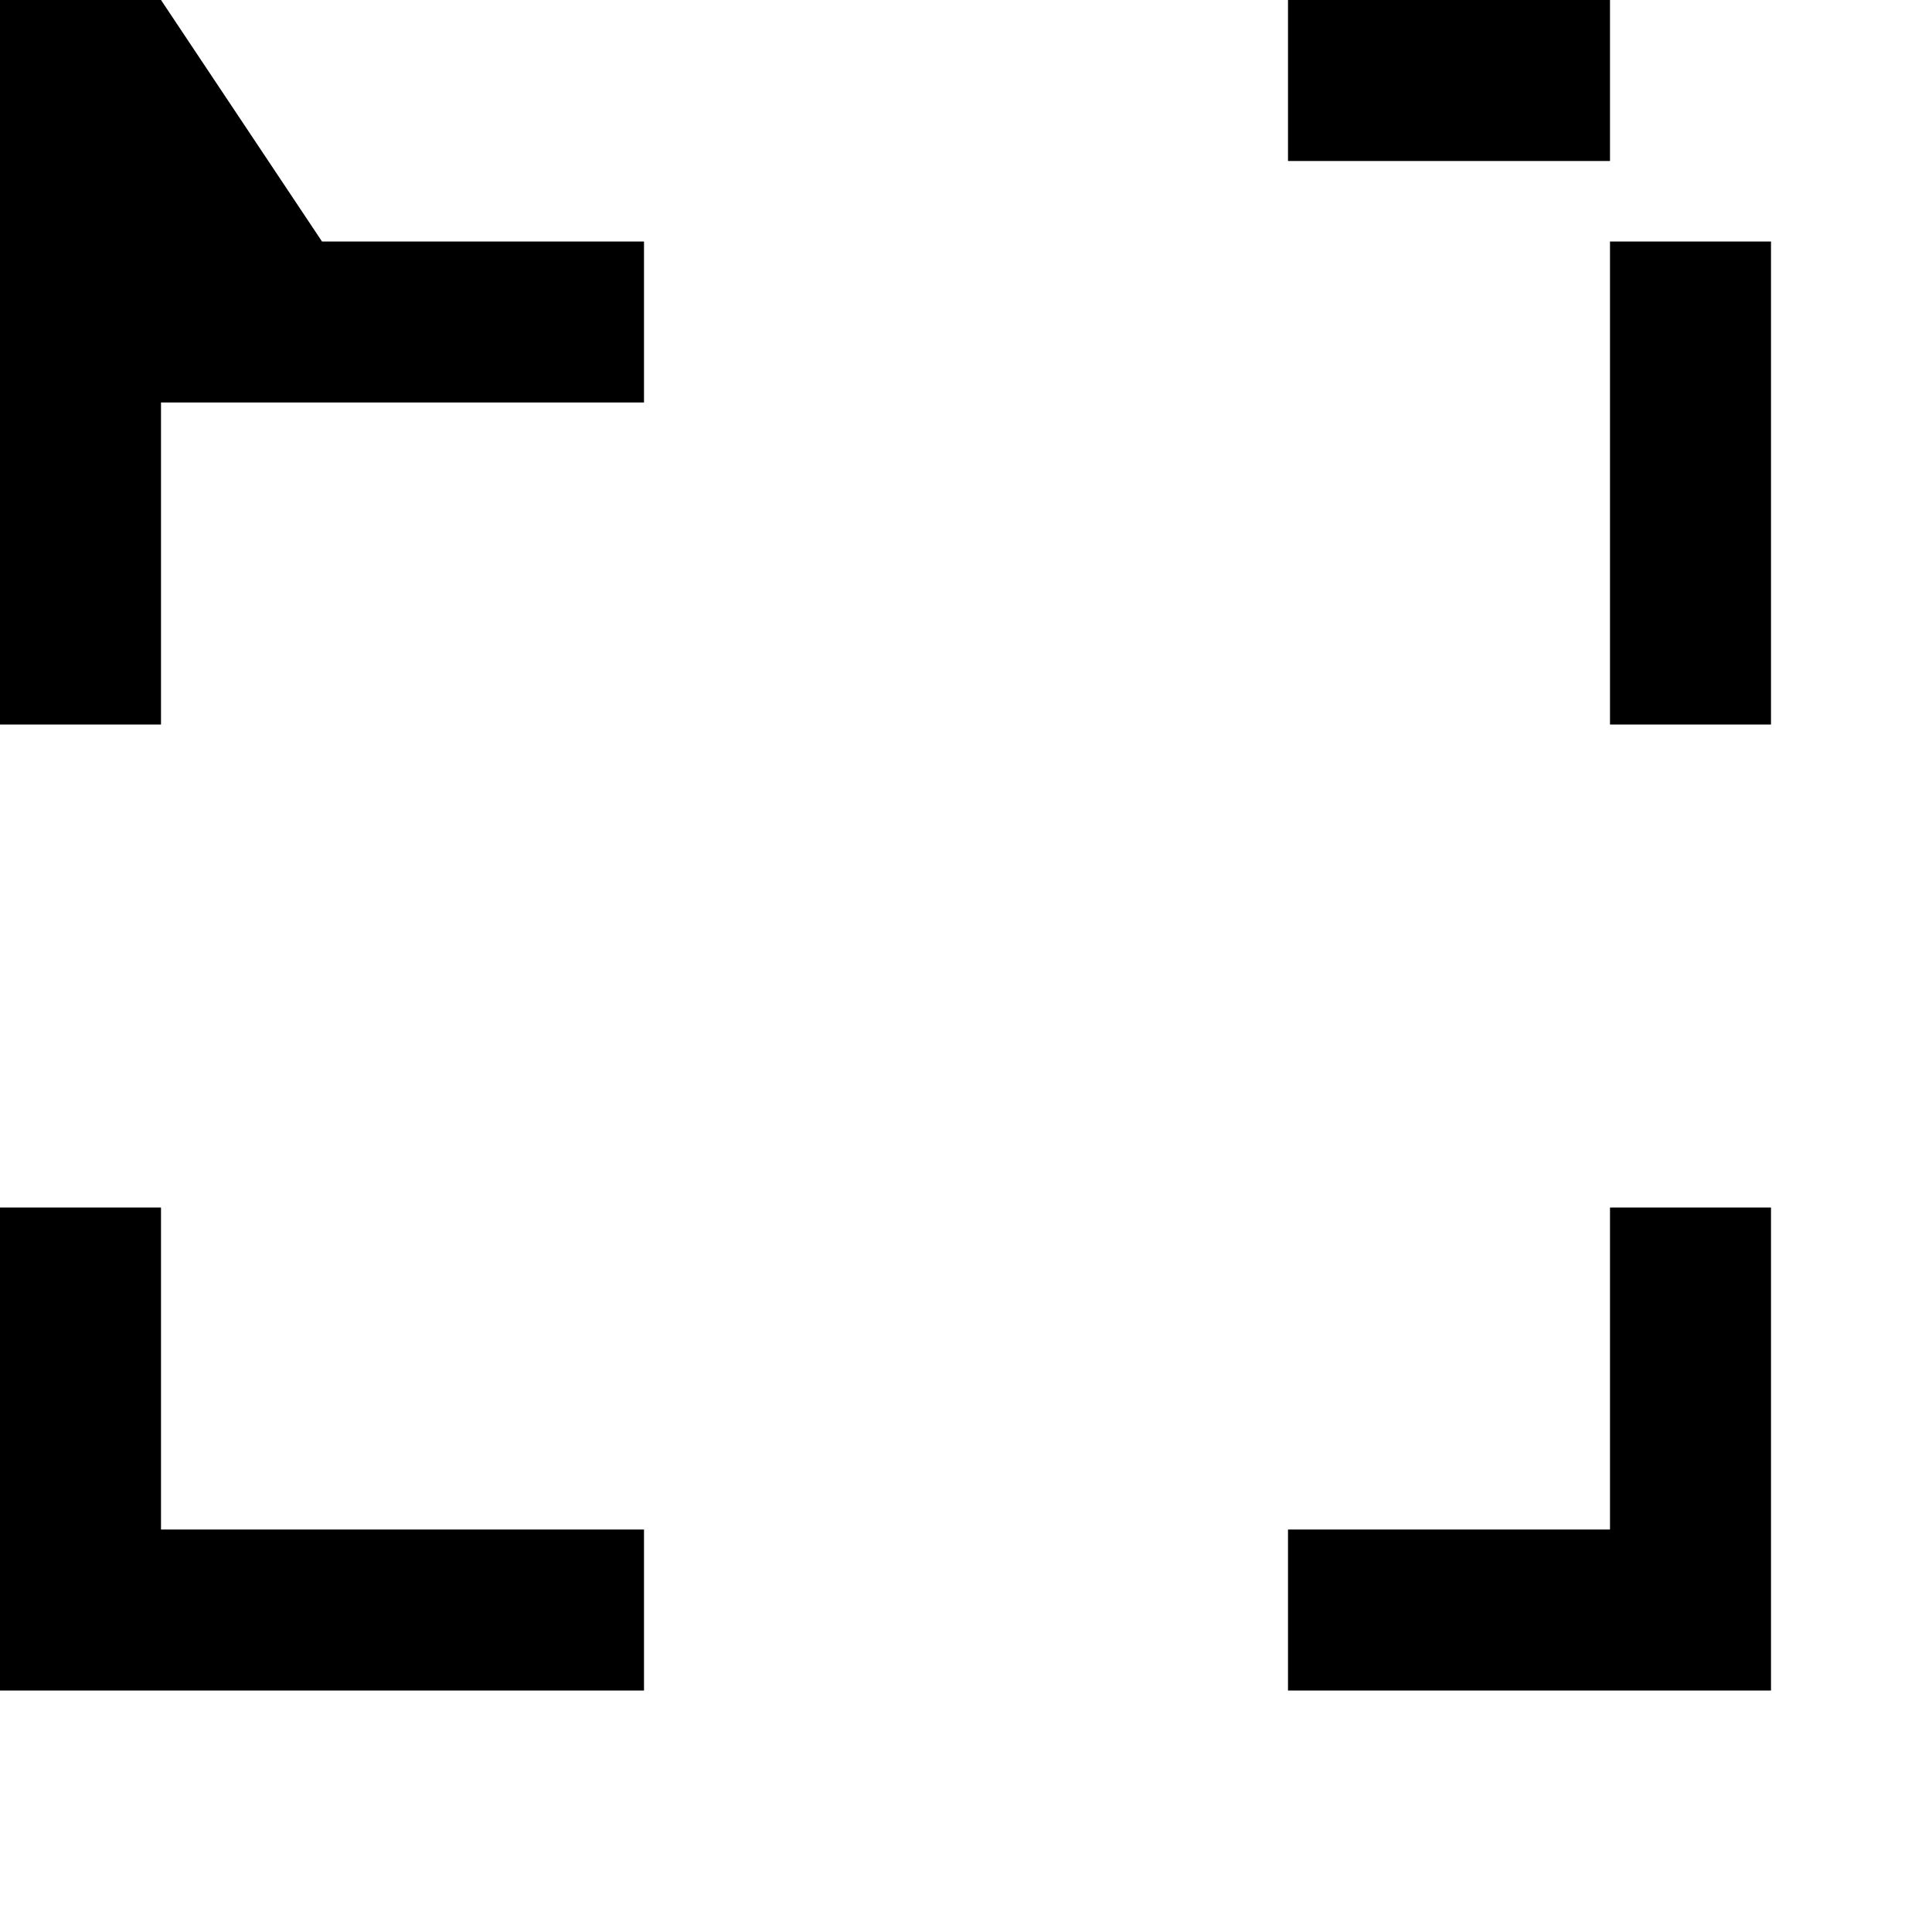
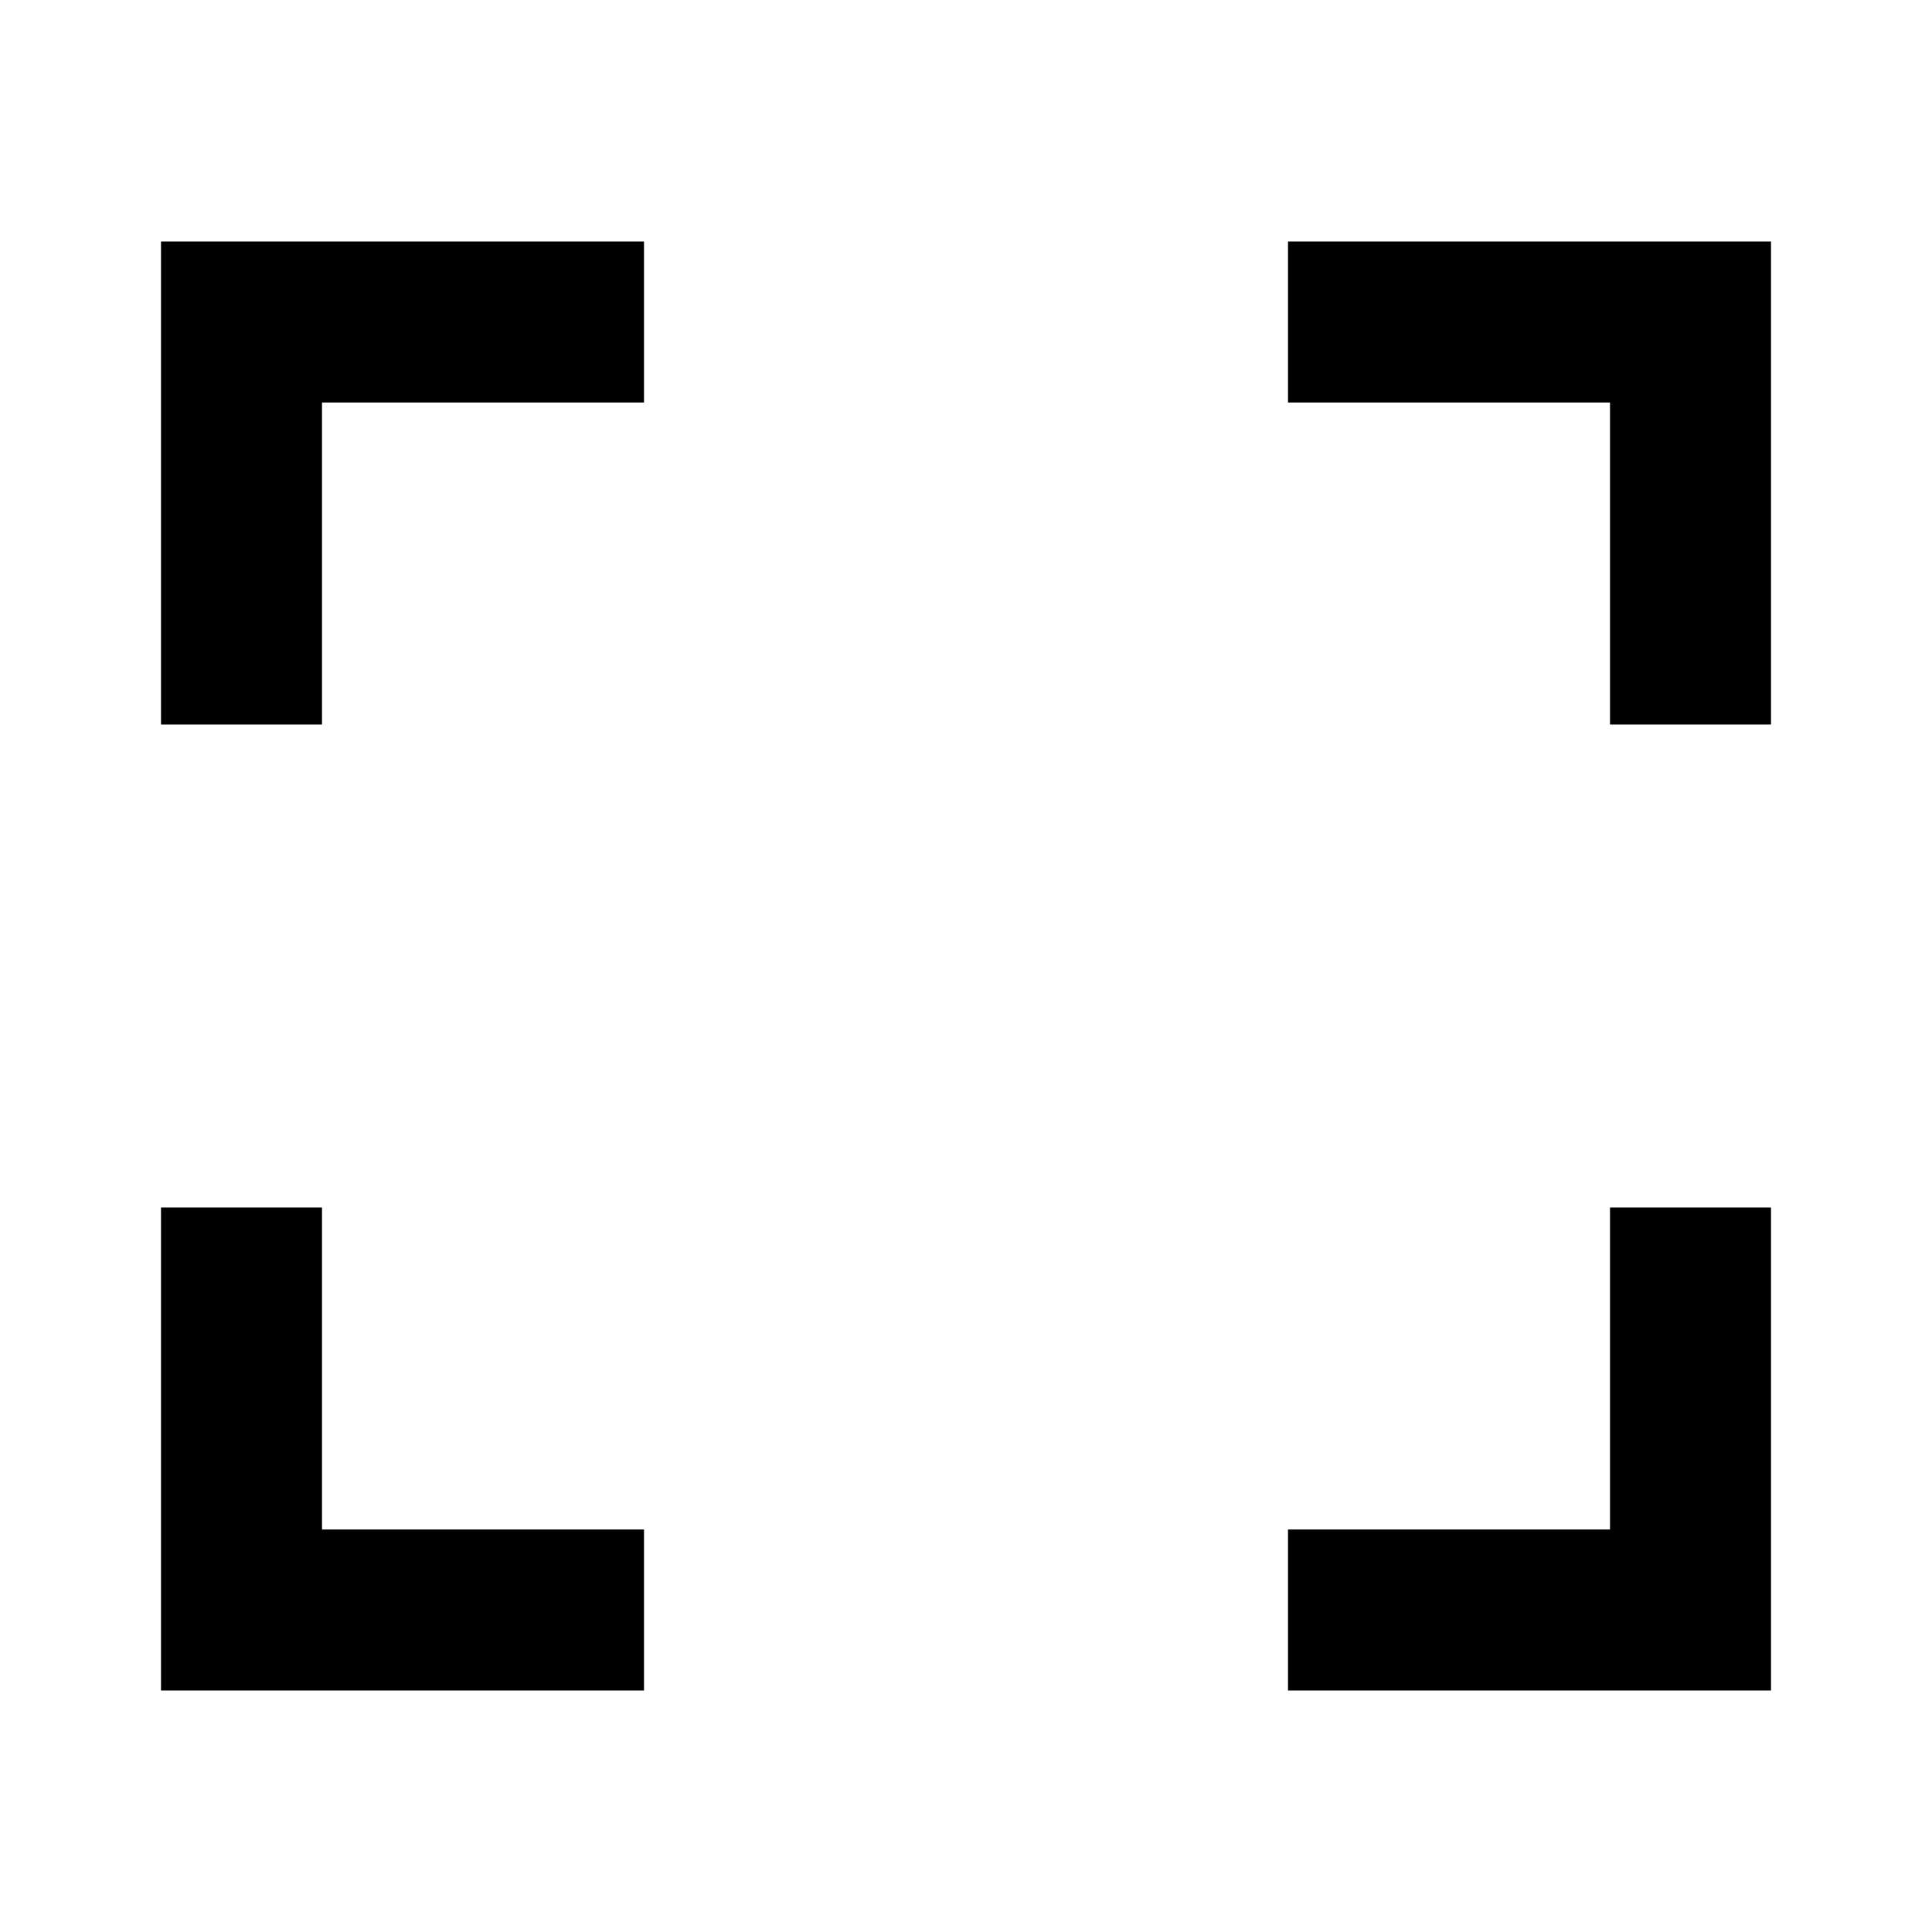
<svg xmlns="http://www.w3.org/2000/svg" viewBox="0 0 24 24" width="24" height="24">
-   <path d="M20 3h2v6h-2V2h-4V0h4ZM4 3h4v2H2v4H0V0h2Zm16 16v-4h2v6h-6v-2h4ZM4 19h4v2H0v-6h2v4Z" />
+   <path d="M20 3h2v6h-2V5h-4V3h4zM4 3h4v2H4v4H2V3h2zm16 16v-4h2v6h-6v-2h4zM4 19h4v2H2v-6h2v4z" />
</svg>
